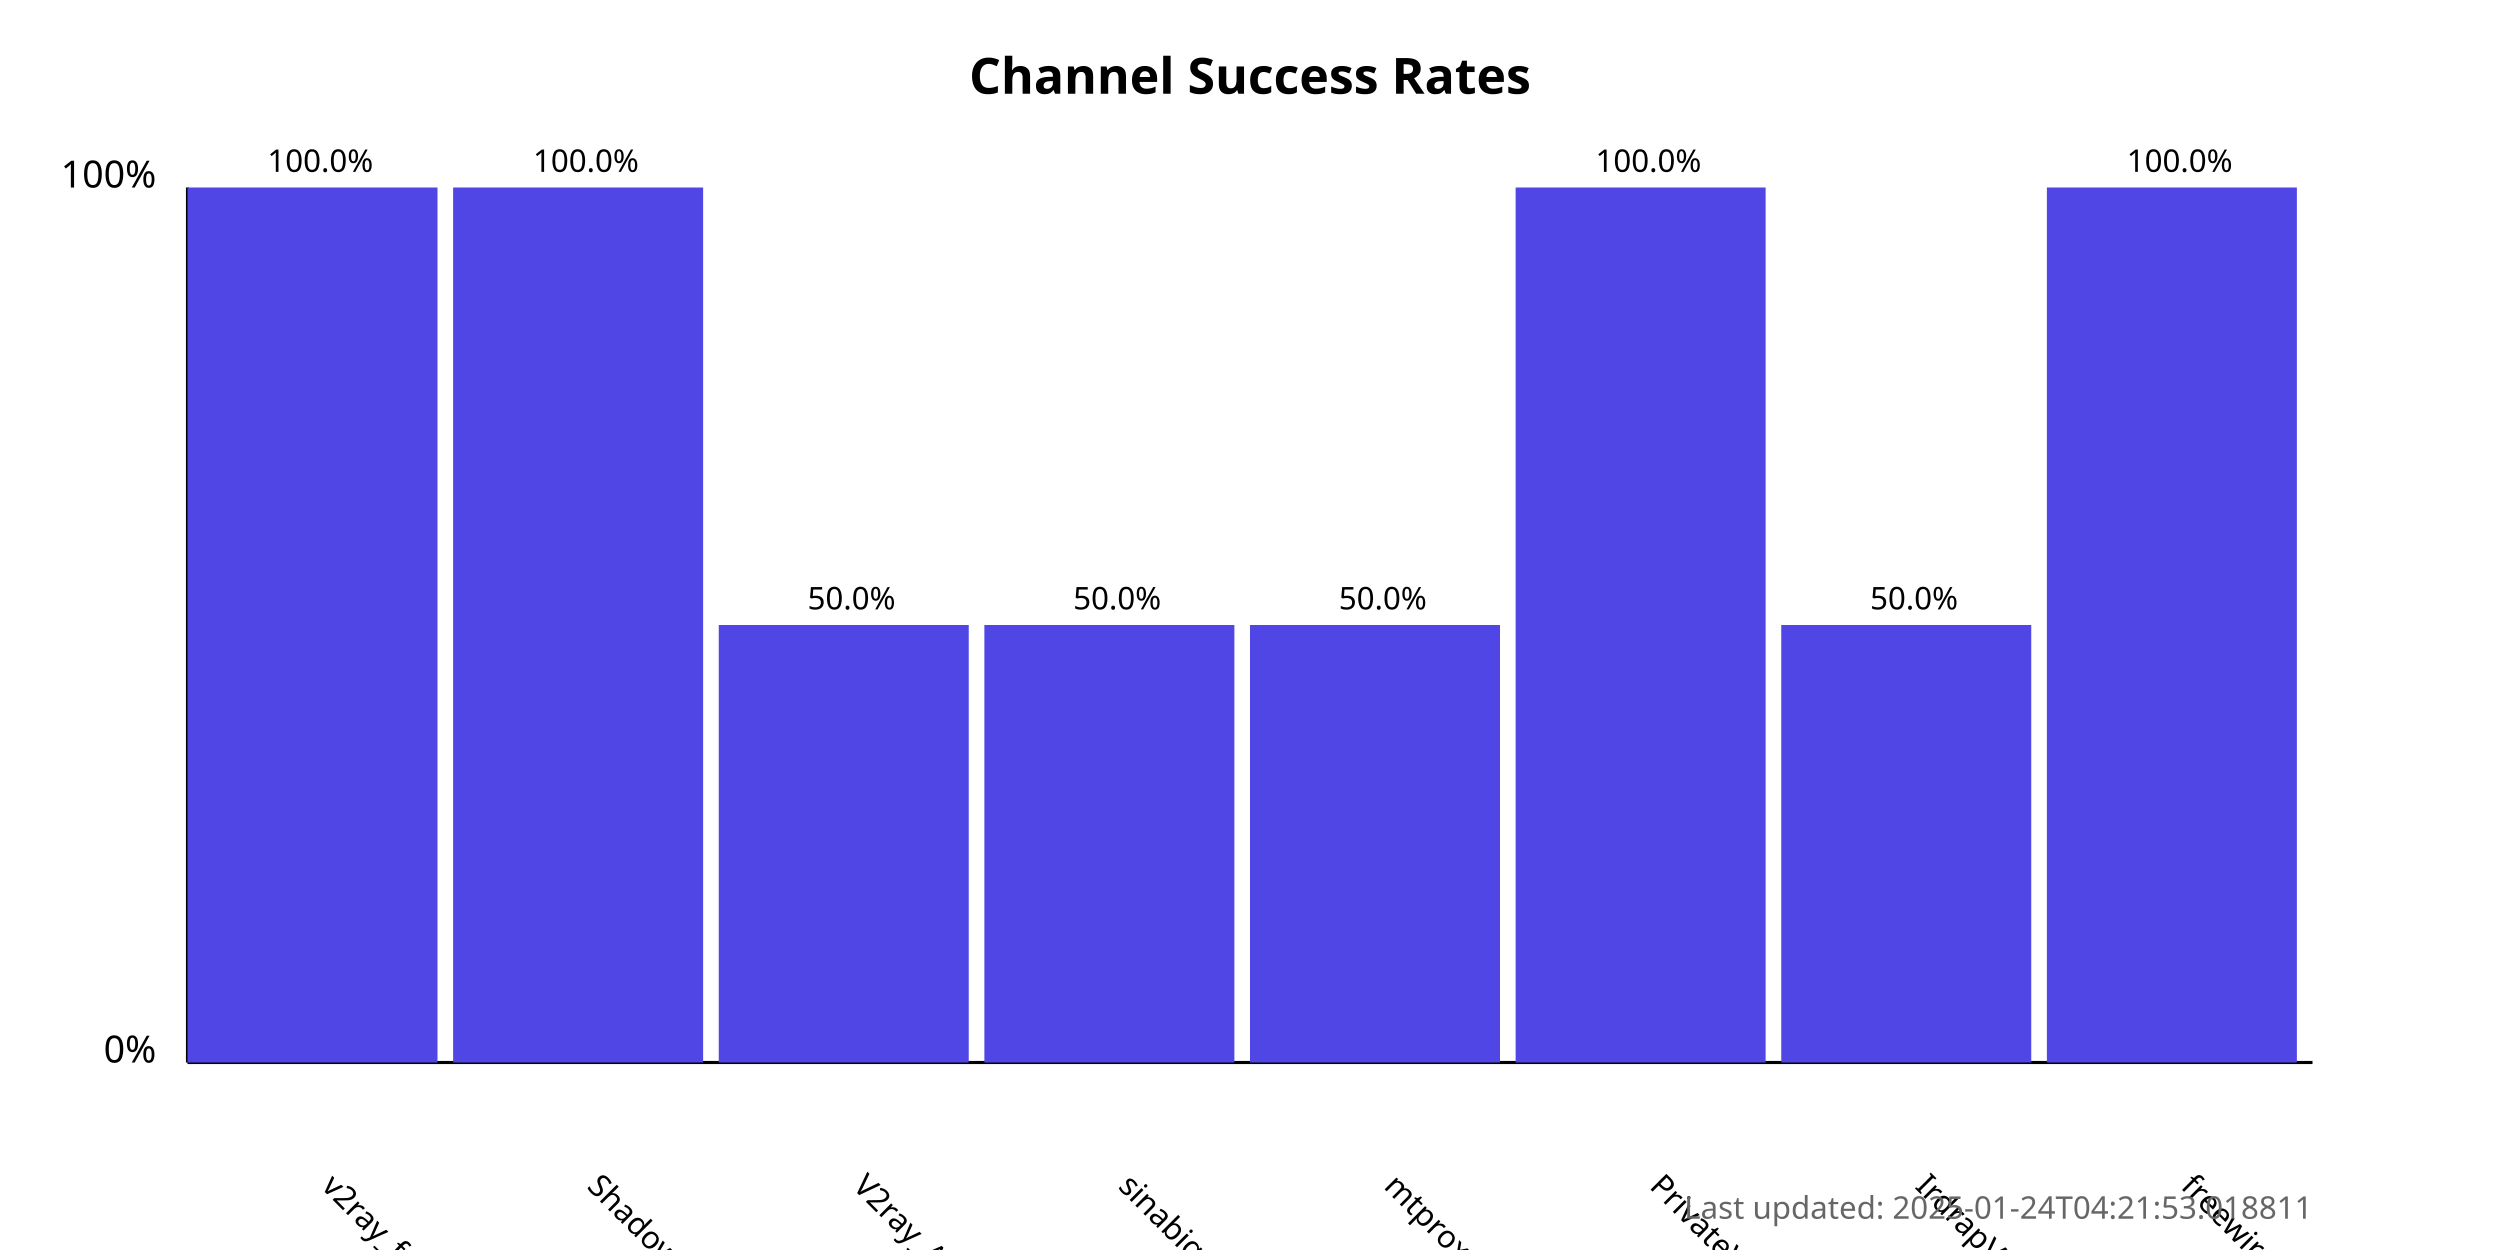
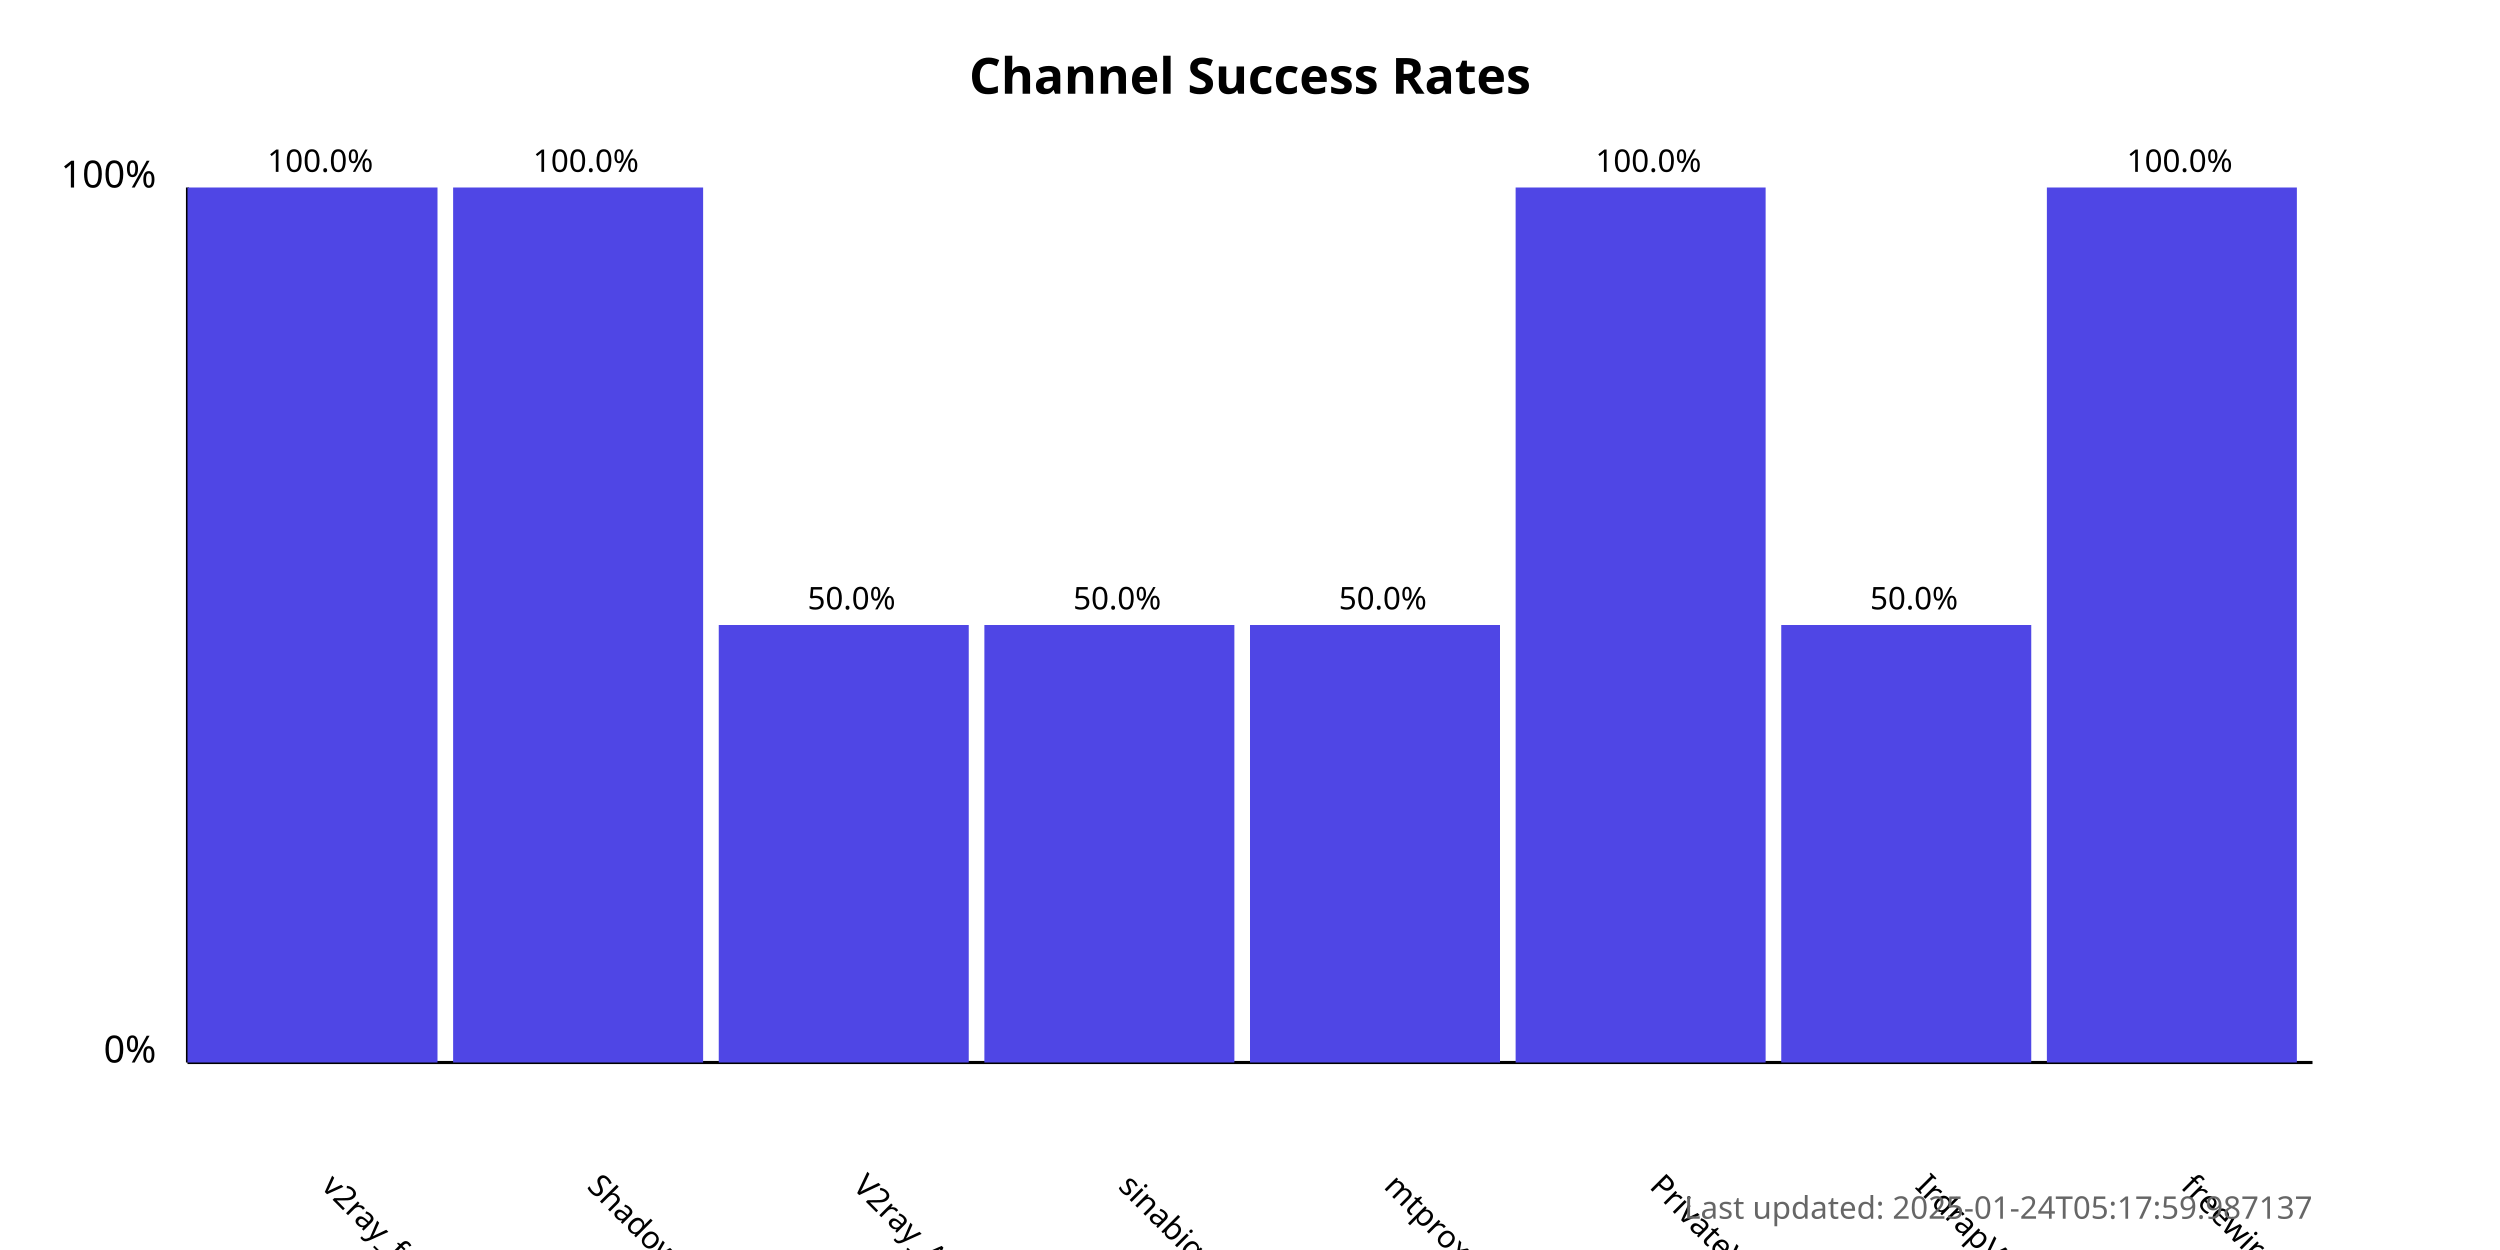
<svg xmlns="http://www.w3.org/2000/svg" width="800" height="400">
  <style>
            .chart-title { font: bold 16px sans-serif; }
            .axis-label { font: 12px sans-serif; }
            .tick-label { font: 10px sans-serif; }
            .bar { fill: #4f46e5; }
            .bar:hover { fill: #6366f1; }
            .timestamp { font: 10px sans-serif; fill: #666; }
        </style>
  <text x="400.0" y="30" text-anchor="middle" class="chart-title">
            Channel Success Rates
        </text>
  <line x1="60" y1="340" x2="60" y2="60" stroke="black" stroke-width="1" />
  <line x1="60" y1="340" x2="740" y2="340" stroke="black" stroke-width="1" />
  <text x="50" y="340" text-anchor="end" class="axis-label">0%</text>
  <text x="50" y="60" text-anchor="end" class="axis-label">100%</text>
  <g>
    <rect x="60" y="60.0" width="80.0" height="280.0" class="bar" />
    <text x="102.5" y="380" transform="rotate(45, 102.5, 380)" text-anchor="start" class="tick-label">
                v2ray_free_conf
            </text>
    <text x="102.5" y="55.0" text-anchor="middle" class="tick-label">
                100.0%
            </text>
  </g>
  <g>
    <rect x="145.0" y="60.0" width="80.0" height="280.0" class="bar" />
    <text x="187.5" y="380" transform="rotate(45, 187.5, 380)" text-anchor="start" class="tick-label">
                ShadowProxy66
            </text>
    <text x="187.5" y="55.0" text-anchor="middle" class="tick-label">
                100.0%
            </text>
  </g>
  <g>
    <rect x="230.0" y="200.0" width="80.0" height="140.0" class="bar" />
    <text x="272.5" y="380" transform="rotate(45, 272.5, 380)" text-anchor="start" class="tick-label">
                V2ray_Alpha
            </text>
    <text x="272.5" y="195.0" text-anchor="middle" class="tick-label">
                50.0%
            </text>
  </g>
  <g>
    <rect x="315.0" y="200.0" width="80.0" height="140.0" class="bar" />
    <text x="357.5" y="380" transform="rotate(45, 357.5, 380)" text-anchor="start" class="tick-label">
                sinabigo
            </text>
    <text x="357.5" y="195.0" text-anchor="middle" class="tick-label">
                50.0%
            </text>
  </g>
  <g>
    <rect x="400.0" y="200.0" width="80.0" height="140.0" class="bar" />
    <text x="442.5" y="380" transform="rotate(45, 442.5, 380)" text-anchor="start" class="tick-label">
                mtproxy_lists
            </text>
    <text x="442.5" y="195.0" text-anchor="middle" class="tick-label">
                50.0%
            </text>
  </g>
  <g>
    <rect x="485.0" y="60.0" width="80.0" height="280.0" class="bar" />
    <text x="527.5" y="380" transform="rotate(45, 527.5, 380)" text-anchor="start" class="tick-label">
                PrivateVPNs
            </text>
    <text x="527.5" y="55.0" text-anchor="middle" class="tick-label">
                100.0%
            </text>
  </g>
  <g>
    <rect x="570.0" y="200.0" width="80.0" height="140.0" class="bar" />
    <text x="612.5" y="380" transform="rotate(45, 612.5, 380)" text-anchor="start" class="tick-label">
                IrdrapVPNnews
            </text>
    <text x="612.5" y="195.0" text-anchor="middle" class="tick-label">
                50.0%
            </text>
  </g>
  <g>
    <rect x="655.0" y="60.0" width="80.0" height="280.0" class="bar" />
    <text x="697.5" y="380" transform="rotate(45, 697.5, 380)" text-anchor="start" class="tick-label">
                freewireguard
            </text>
    <text x="697.5" y="55.0" text-anchor="middle" class="tick-label">
                100.0%
            </text>
  </g>
  <text x="740" y="390" text-anchor="end" class="timestamp">
-             Last updated: 2025-01-24T04:21:53.018811
+             Last updated: 2025-01-24T05:17:59.987137
        </text>
</svg>
